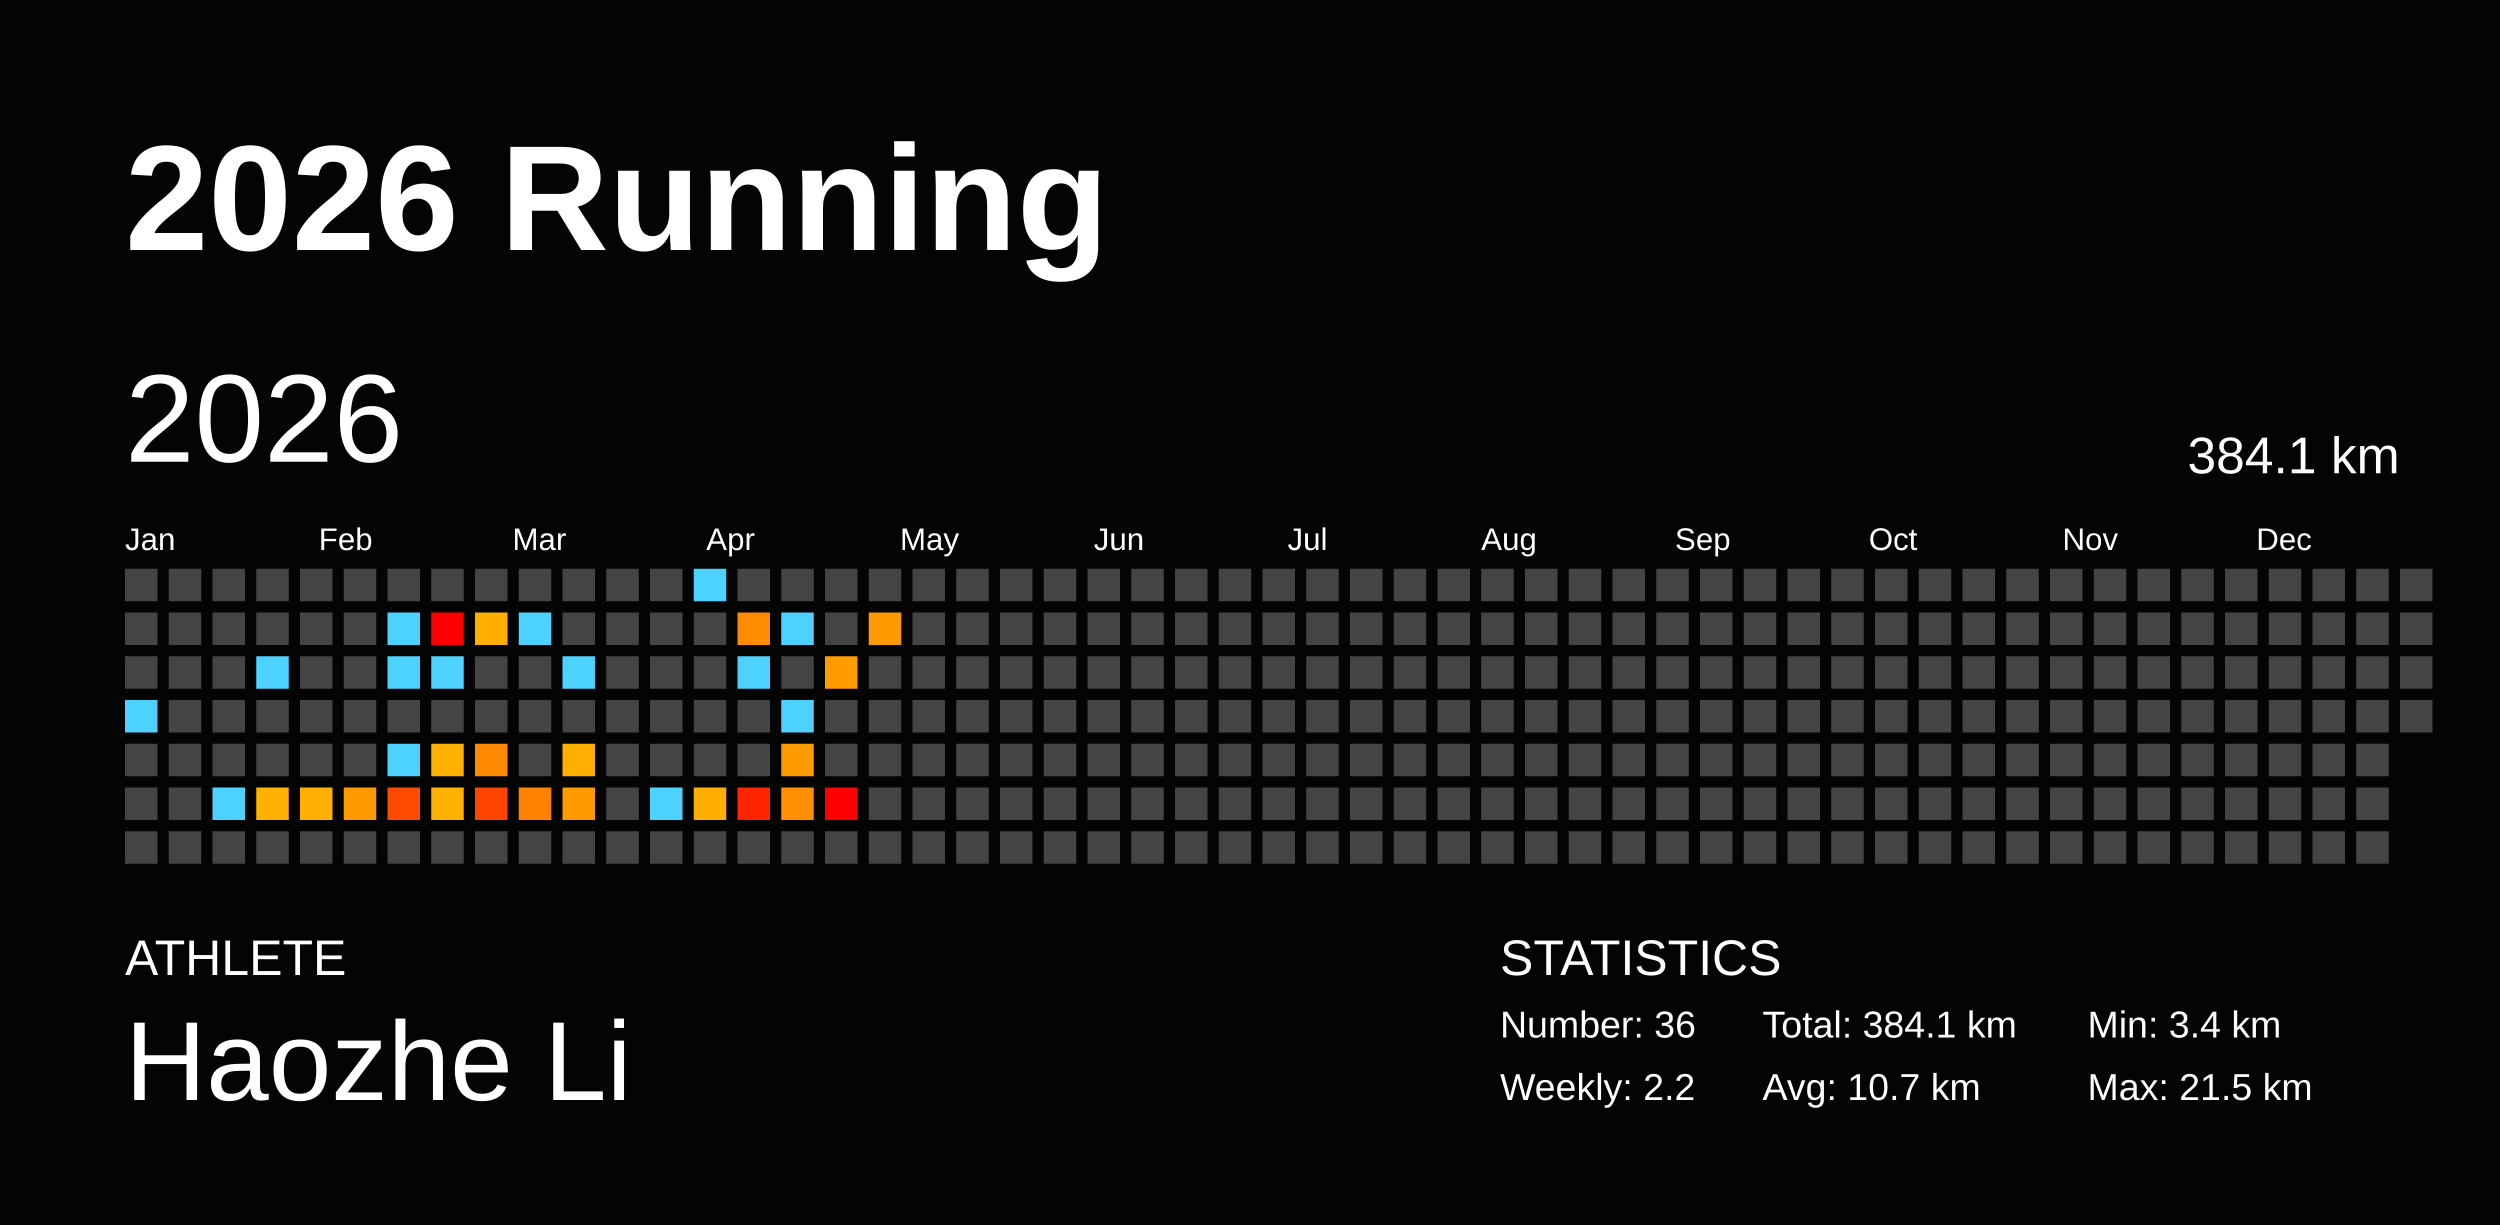
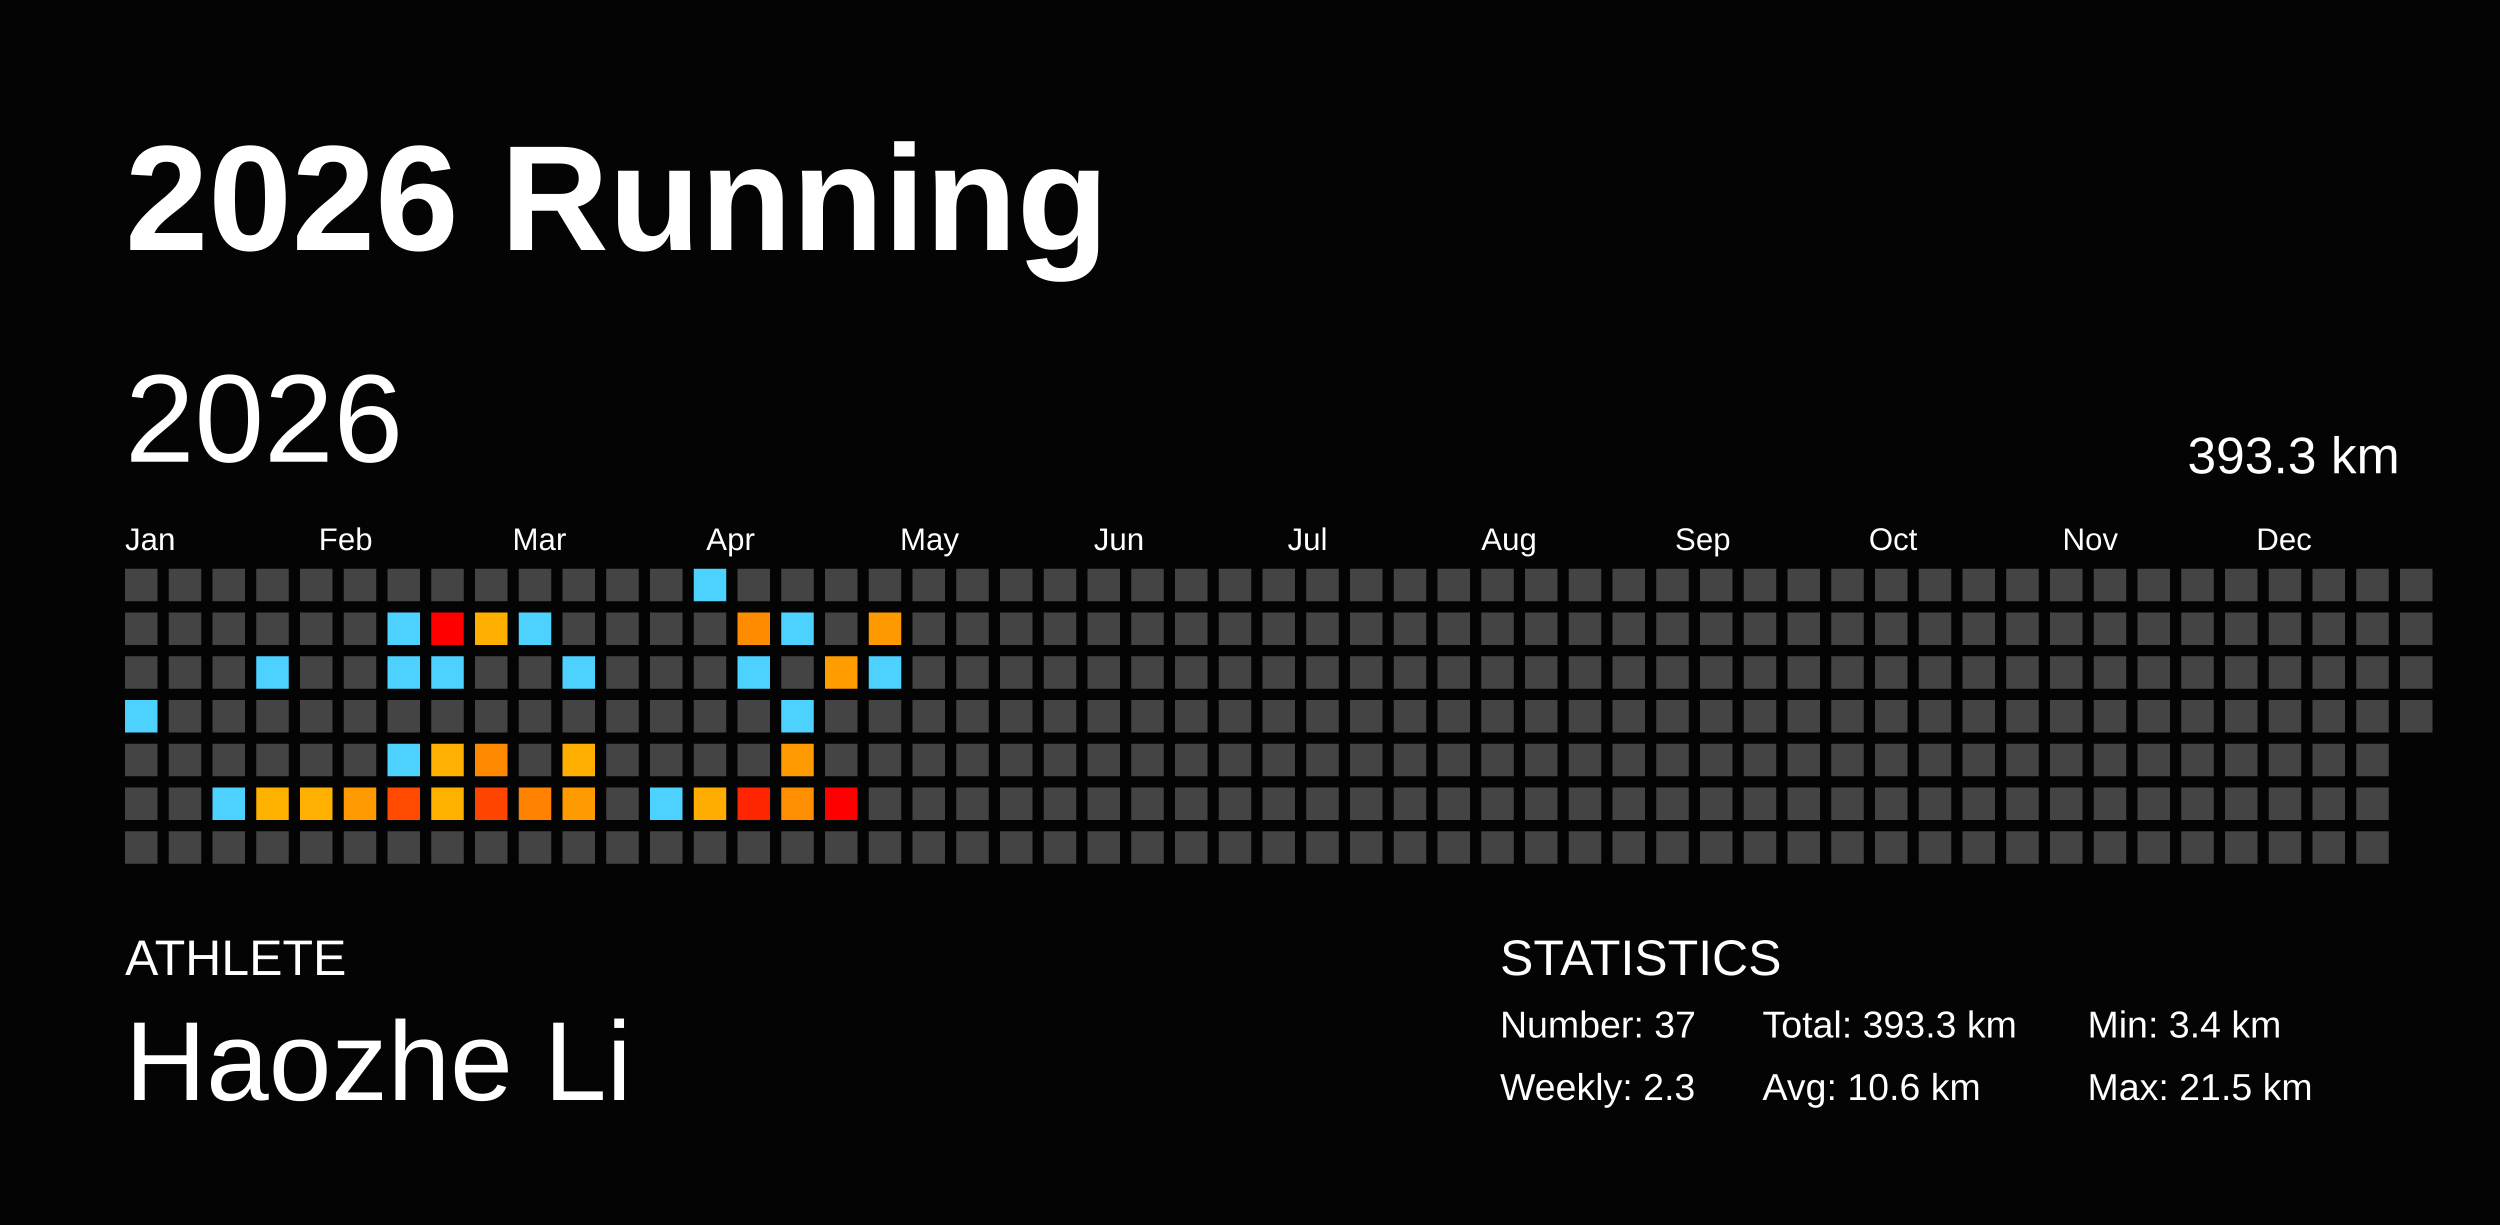
<svg xmlns="http://www.w3.org/2000/svg" baseProfile="full" height="98mm" version="1.1" viewBox="0,0,200,98" width="200mm">
  <defs />
  <rect fill="#040404" height="98" width="200" x="0" y="0" />
  <text fill="#FFFFFF" style="font-size:12px; font-family:Arial; font-weight:bold;" x="10" y="20">2026 Running</text>
  <text fill="#FFFFFF" style="font-size:4px; font-family:Arial" x="10" y="78">ATHLETE</text>
  <text fill="#FFFFFF" style="font-size:9px; font-family:Arial" x="10" y="88">Haozhe Li</text>
  <text fill="#FFFFFF" style="font-size:4px; font-family:Arial" x="120" y="78">STATISTICS</text>
-   <text fill="#FFFFFF" style="font-size:3px; font-family:Arial" x="120" y="83">Number: 36</text>
-   <text fill="#FFFFFF" style="font-size:3px; font-family:Arial" x="120" y="88">Weekly: 2.2</text>
-   <text fill="#FFFFFF" style="font-size:3px; font-family:Arial" x="141" y="83">Total: 384.1 km</text>
-   <text fill="#FFFFFF" style="font-size:3px; font-family:Arial" x="141" y="88">Avg: 10.7 km</text>
+   <text fill="#FFFFFF" style="font-size:3px; font-family:Arial" x="120" y="83">Number: 37</text>
+   <text fill="#FFFFFF" style="font-size:3px; font-family:Arial" x="120" y="88">Weekly: 2.3</text>
+   <text fill="#FFFFFF" style="font-size:3px; font-family:Arial" x="141" y="83">Total: 393.3 km</text>
+   <text fill="#FFFFFF" style="font-size:3px; font-family:Arial" x="141" y="88">Avg: 10.6 km</text>
  <text fill="#FFFFFF" style="font-size:3px; font-family:Arial" x="167" y="83">Min: 3.4 km</text>
  <text fill="#FFFFFF" style="font-size:3px; font-family:Arial" x="167" y="88">Max: 21.5 km</text>
  <text dominant-baseline="hanging" fill="#FFFFFF" style="font-size:10.0px; font-family:Arial;" x="10" y="30">2026</text>
-   <text dominant-baseline="hanging" fill="#FFFFFF" style="font-size:4.125px; font-family:Arial;" x="175" y="35">384.1 km</text>
+   <text dominant-baseline="hanging" fill="#FFFFFF" style="font-size:4.125px; font-family:Arial;" x="175" y="35">393.3 km</text>
  <text fill="#FFFFFF" style="font-size:2.5px; font-family:Arial" x="10.0" y="44">Jan</text>
  <text fill="#FFFFFF" style="font-size:2.5px; font-family:Arial" x="25.5" y="44">Feb</text>
  <text fill="#FFFFFF" style="font-size:2.5px; font-family:Arial" x="41.0" y="44">Mar</text>
  <text fill="#FFFFFF" style="font-size:2.5px; font-family:Arial" x="56.5" y="44">Apr</text>
  <text fill="#FFFFFF" style="font-size:2.5px; font-family:Arial" x="72.0" y="44">May</text>
  <text fill="#FFFFFF" style="font-size:2.5px; font-family:Arial" x="87.5" y="44">Jun</text>
  <text fill="#FFFFFF" style="font-size:2.5px; font-family:Arial" x="103.0" y="44">Jul</text>
  <text fill="#FFFFFF" style="font-size:2.5px; font-family:Arial" x="118.5" y="44">Aug</text>
  <text fill="#FFFFFF" style="font-size:2.5px; font-family:Arial" x="134.0" y="44">Sep</text>
  <text fill="#FFFFFF" style="font-size:2.5px; font-family:Arial" x="149.5" y="44">Oct</text>
  <text fill="#FFFFFF" style="font-size:2.5px; font-family:Arial" x="165.0" y="44">Nov</text>
  <text fill="#FFFFFF" style="font-size:2.5px; font-family:Arial" x="180.5" y="44">Dec</text>
  <rect fill="#444444" height="2.6" width="2.6" x="10.0" y="45.5" />
  <rect fill="#444444" height="2.6" width="2.6" x="10.0" y="49.0" />
  <rect fill="#444444" height="2.6" width="2.6" x="10.0" y="52.5" />
  <rect fill="#4dd2ff" height="2.6" width="2.6" x="10.0" y="56.0" />
  <rect fill="#444444" height="2.6" width="2.6" x="10.0" y="59.5" />
  <rect fill="#444444" height="2.6" width="2.6" x="10.0" y="63.0" />
  <rect fill="#444444" height="2.6" width="2.6" x="10.0" y="66.5" />
  <rect fill="#444444" height="2.6" width="2.6" x="13.5" y="45.5" />
  <rect fill="#444444" height="2.6" width="2.6" x="13.5" y="49.0" />
  <rect fill="#444444" height="2.6" width="2.6" x="13.5" y="52.5" />
  <rect fill="#444444" height="2.6" width="2.6" x="13.5" y="56.0" />
  <rect fill="#444444" height="2.6" width="2.6" x="13.5" y="59.5" />
  <rect fill="#444444" height="2.6" width="2.6" x="13.5" y="63.0" />
  <rect fill="#444444" height="2.6" width="2.6" x="13.5" y="66.5" />
  <rect fill="#444444" height="2.6" width="2.6" x="17.0" y="45.5" />
  <rect fill="#444444" height="2.6" width="2.6" x="17.0" y="49.0" />
  <rect fill="#444444" height="2.6" width="2.6" x="17.0" y="52.5" />
  <rect fill="#444444" height="2.6" width="2.6" x="17.0" y="56.0" />
  <rect fill="#444444" height="2.6" width="2.6" x="17.0" y="59.5" />
  <rect fill="#4dd2ff" height="2.6" width="2.6" x="17.0" y="63.0" />
  <rect fill="#444444" height="2.6" width="2.6" x="17.0" y="66.5" />
  <rect fill="#444444" height="2.6" width="2.6" x="20.5" y="45.5" />
  <rect fill="#444444" height="2.6" width="2.6" x="20.5" y="49.0" />
  <rect fill="#4dd2ff" height="2.6" width="2.6" x="20.5" y="52.5" />
  <rect fill="#444444" height="2.6" width="2.6" x="20.5" y="56.0" />
  <rect fill="#444444" height="2.6" width="2.6" x="20.5" y="59.5" />
  <rect fill="#ffb100" height="2.6" width="2.6" x="20.5" y="63.0" />
  <rect fill="#444444" height="2.6" width="2.6" x="20.5" y="66.5" />
  <rect fill="#444444" height="2.6" width="2.6" x="24.0" y="45.5" />
  <rect fill="#444444" height="2.6" width="2.6" x="24.0" y="49.0" />
  <rect fill="#444444" height="2.6" width="2.6" x="24.0" y="52.5" />
  <rect fill="#444444" height="2.6" width="2.6" x="24.0" y="56.0" />
  <rect fill="#444444" height="2.6" width="2.6" x="24.0" y="59.5" />
  <rect fill="#ffb000" height="2.6" width="2.6" x="24.0" y="63.0" />
  <rect fill="#444444" height="2.6" width="2.6" x="24.0" y="66.5" />
  <rect fill="#444444" height="2.6" width="2.6" x="27.5" y="45.5" />
  <rect fill="#444444" height="2.6" width="2.6" x="27.5" y="49.0" />
  <rect fill="#444444" height="2.6" width="2.6" x="27.5" y="52.5" />
  <rect fill="#444444" height="2.6" width="2.6" x="27.5" y="56.0" />
  <rect fill="#444444" height="2.6" width="2.6" x="27.5" y="59.5" />
  <rect fill="#ff9b00" height="2.6" width="2.6" x="27.5" y="63.0" />
  <rect fill="#444444" height="2.6" width="2.6" x="27.5" y="66.5" />
  <rect fill="#444444" height="2.6" width="2.6" x="31.0" y="45.5" />
  <rect fill="#4dd2ff" height="2.6" width="2.6" x="31.0" y="49.0" />
  <rect fill="#4dd2ff" height="2.6" width="2.6" x="31.0" y="52.5" />
  <rect fill="#444444" height="2.6" width="2.6" x="31.0" y="56.0" />
  <rect fill="#4dd2ff" height="2.6" width="2.6" x="31.0" y="59.5" />
  <rect fill="#ff4a00" height="2.6" width="2.6" x="31.0" y="63.0" />
  <rect fill="#444444" height="2.6" width="2.6" x="31.0" y="66.5" />
  <rect fill="#444444" height="2.6" width="2.6" x="34.5" y="45.5" />
  <rect fill="red" height="2.6" width="2.6" x="34.5" y="49.0" />
  <rect fill="#4dd2ff" height="2.6" width="2.6" x="34.5" y="52.5" />
  <rect fill="#444444" height="2.6" width="2.6" x="34.5" y="56.0" />
  <rect fill="#ffb000" height="2.6" width="2.6" x="34.5" y="59.5" />
  <rect fill="#ffb100" height="2.6" width="2.6" x="34.5" y="63.0" />
  <rect fill="#444444" height="2.6" width="2.6" x="34.5" y="66.5" />
  <rect fill="#444444" height="2.6" width="2.6" x="38.0" y="45.5" />
  <rect fill="#ffaf00" height="2.6" width="2.6" x="38.0" y="49.0" />
  <rect fill="#444444" height="2.6" width="2.6" x="38.0" y="52.5" />
  <rect fill="#444444" height="2.6" width="2.6" x="38.0" y="56.0" />
  <rect fill="#ff8900" height="2.6" width="2.6" x="38.0" y="59.5" />
  <rect fill="#ff4400" height="2.6" width="2.6" x="38.0" y="63.0" />
  <rect fill="#444444" height="2.6" width="2.6" x="38.0" y="66.5" />
  <rect fill="#444444" height="2.6" width="2.6" x="41.5" y="45.5" />
  <rect fill="#4dd2ff" height="2.6" width="2.6" x="41.5" y="49.0" />
  <rect fill="#444444" height="2.6" width="2.6" x="41.5" y="52.5" />
  <rect fill="#444444" height="2.6" width="2.6" x="41.5" y="56.0" />
  <rect fill="#444444" height="2.6" width="2.6" x="41.5" y="59.5" />
  <rect fill="#ff8300" height="2.6" width="2.6" x="41.5" y="63.0" />
  <rect fill="#444444" height="2.6" width="2.6" x="41.5" y="66.5" />
  <rect fill="#444444" height="2.6" width="2.6" x="45.0" y="45.5" />
  <rect fill="#444444" height="2.6" width="2.6" x="45.0" y="49.0" />
  <rect fill="#4dd2ff" height="2.6" width="2.6" x="45.0" y="52.5" />
  <rect fill="#444444" height="2.6" width="2.6" x="45.0" y="56.0" />
  <rect fill="#ffaf00" height="2.6" width="2.6" x="45.0" y="59.5" />
  <rect fill="#ff9a00" height="2.6" width="2.6" x="45.0" y="63.0" />
  <rect fill="#444444" height="2.6" width="2.6" x="45.0" y="66.5" />
  <rect fill="#444444" height="2.6" width="2.6" x="48.5" y="45.5" />
  <rect fill="#444444" height="2.6" width="2.6" x="48.5" y="49.0" />
  <rect fill="#444444" height="2.6" width="2.6" x="48.5" y="52.5" />
  <rect fill="#444444" height="2.6" width="2.6" x="48.5" y="56.0" />
  <rect fill="#444444" height="2.6" width="2.6" x="48.5" y="59.5" />
  <rect fill="#444444" height="2.6" width="2.6" x="48.5" y="63.0" />
  <rect fill="#444444" height="2.6" width="2.6" x="48.5" y="66.5" />
  <rect fill="#444444" height="2.6" width="2.6" x="52.0" y="45.5" />
  <rect fill="#444444" height="2.6" width="2.6" x="52.0" y="49.0" />
  <rect fill="#444444" height="2.6" width="2.6" x="52.0" y="52.5" />
  <rect fill="#444444" height="2.6" width="2.6" x="52.0" y="56.0" />
  <rect fill="#444444" height="2.6" width="2.6" x="52.0" y="59.5" />
  <rect fill="#4dd2ff" height="2.6" width="2.6" x="52.0" y="63.0" />
  <rect fill="#444444" height="2.6" width="2.6" x="52.0" y="66.5" />
  <rect fill="#4dd2ff" height="2.6" width="2.6" x="55.5" y="45.5" />
  <rect fill="#444444" height="2.6" width="2.6" x="55.5" y="49.0" />
  <rect fill="#444444" height="2.6" width="2.6" x="55.5" y="52.5" />
  <rect fill="#444444" height="2.6" width="2.6" x="55.5" y="56.0" />
  <rect fill="#444444" height="2.6" width="2.6" x="55.5" y="59.5" />
  <rect fill="#ffad00" height="2.6" width="2.6" x="55.5" y="63.0" />
  <rect fill="#444444" height="2.6" width="2.6" x="55.5" y="66.5" />
  <rect fill="#444444" height="2.6" width="2.6" x="59.0" y="45.5" />
  <rect fill="#ff8c00" height="2.6" width="2.6" x="59.0" y="49.0" />
  <rect fill="#4dd2ff" height="2.6" width="2.6" x="59.0" y="52.5" />
  <rect fill="#444444" height="2.6" width="2.6" x="59.0" y="56.0" />
  <rect fill="#444444" height="2.6" width="2.6" x="59.0" y="59.5" />
  <rect fill="#ff2500" height="2.6" width="2.6" x="59.0" y="63.0" />
  <rect fill="#444444" height="2.6" width="2.6" x="59.0" y="66.5" />
  <rect fill="#444444" height="2.6" width="2.6" x="62.5" y="45.5" />
  <rect fill="#4dd2ff" height="2.6" width="2.6" x="62.5" y="49.0" />
  <rect fill="#444444" height="2.6" width="2.6" x="62.5" y="52.5" />
  <rect fill="#4dd2ff" height="2.6" width="2.6" x="62.5" y="56.0" />
  <rect fill="#ff9a00" height="2.6" width="2.6" x="62.5" y="59.5" />
  <rect fill="#ff8e00" height="2.6" width="2.6" x="62.5" y="63.0" />
  <rect fill="#444444" height="2.6" width="2.6" x="62.5" y="66.5" />
  <rect fill="#444444" height="2.6" width="2.6" x="66.0" y="45.5" />
  <rect fill="#444444" height="2.6" width="2.6" x="66.0" y="49.0" />
  <rect fill="#ff9c00" height="2.6" width="2.6" x="66.0" y="52.5" />
  <rect fill="#444444" height="2.6" width="2.6" x="66.0" y="56.0" />
  <rect fill="#444444" height="2.6" width="2.6" x="66.0" y="59.5" />
  <rect fill="red" height="2.6" width="2.6" x="66.0" y="63.0" />
  <rect fill="#444444" height="2.6" width="2.6" x="66.0" y="66.5" />
  <rect fill="#444444" height="2.6" width="2.6" x="69.5" y="45.5" />
  <rect fill="#ff9900" height="2.6" width="2.6" x="69.5" y="49.0" />
-   <rect fill="#444444" height="2.6" width="2.6" x="69.5" y="52.5" />
+   <rect fill="#4dd2ff" height="2.6" width="2.6" x="69.5" y="52.5" />
  <rect fill="#444444" height="2.6" width="2.6" x="69.5" y="56.0" />
  <rect fill="#444444" height="2.6" width="2.6" x="69.5" y="59.5" />
  <rect fill="#444444" height="2.6" width="2.6" x="69.5" y="63.0" />
  <rect fill="#444444" height="2.6" width="2.6" x="69.5" y="66.5" />
  <rect fill="#444444" height="2.6" width="2.6" x="73.0" y="45.5" />
  <rect fill="#444444" height="2.6" width="2.6" x="73.0" y="49.0" />
  <rect fill="#444444" height="2.6" width="2.6" x="73.0" y="52.5" />
  <rect fill="#444444" height="2.6" width="2.6" x="73.0" y="56.0" />
  <rect fill="#444444" height="2.6" width="2.6" x="73.0" y="59.5" />
  <rect fill="#444444" height="2.6" width="2.6" x="73.0" y="63.0" />
  <rect fill="#444444" height="2.6" width="2.6" x="73.0" y="66.5" />
  <rect fill="#444444" height="2.6" width="2.6" x="76.5" y="45.5" />
  <rect fill="#444444" height="2.6" width="2.6" x="76.5" y="49.0" />
  <rect fill="#444444" height="2.6" width="2.6" x="76.5" y="52.5" />
  <rect fill="#444444" height="2.6" width="2.6" x="76.5" y="56.0" />
  <rect fill="#444444" height="2.6" width="2.6" x="76.5" y="59.5" />
  <rect fill="#444444" height="2.6" width="2.6" x="76.5" y="63.0" />
  <rect fill="#444444" height="2.6" width="2.6" x="76.5" y="66.5" />
  <rect fill="#444444" height="2.6" width="2.6" x="80.0" y="45.5" />
  <rect fill="#444444" height="2.6" width="2.6" x="80.0" y="49.0" />
  <rect fill="#444444" height="2.6" width="2.6" x="80.0" y="52.5" />
  <rect fill="#444444" height="2.6" width="2.6" x="80.0" y="56.0" />
  <rect fill="#444444" height="2.6" width="2.6" x="80.0" y="59.5" />
  <rect fill="#444444" height="2.6" width="2.6" x="80.0" y="63.0" />
  <rect fill="#444444" height="2.6" width="2.6" x="80.0" y="66.5" />
  <rect fill="#444444" height="2.6" width="2.6" x="83.5" y="45.5" />
  <rect fill="#444444" height="2.6" width="2.6" x="83.5" y="49.0" />
  <rect fill="#444444" height="2.6" width="2.6" x="83.5" y="52.5" />
  <rect fill="#444444" height="2.6" width="2.6" x="83.5" y="56.0" />
  <rect fill="#444444" height="2.6" width="2.6" x="83.5" y="59.5" />
  <rect fill="#444444" height="2.6" width="2.6" x="83.5" y="63.0" />
  <rect fill="#444444" height="2.6" width="2.6" x="83.5" y="66.5" />
  <rect fill="#444444" height="2.6" width="2.6" x="87.0" y="45.5" />
  <rect fill="#444444" height="2.6" width="2.6" x="87.0" y="49.0" />
  <rect fill="#444444" height="2.6" width="2.6" x="87.0" y="52.5" />
  <rect fill="#444444" height="2.6" width="2.6" x="87.0" y="56.0" />
  <rect fill="#444444" height="2.6" width="2.6" x="87.0" y="59.5" />
  <rect fill="#444444" height="2.6" width="2.6" x="87.0" y="63.0" />
  <rect fill="#444444" height="2.6" width="2.6" x="87.0" y="66.5" />
  <rect fill="#444444" height="2.6" width="2.6" x="90.5" y="45.5" />
  <rect fill="#444444" height="2.6" width="2.6" x="90.5" y="49.0" />
  <rect fill="#444444" height="2.6" width="2.6" x="90.5" y="52.5" />
  <rect fill="#444444" height="2.6" width="2.6" x="90.5" y="56.0" />
  <rect fill="#444444" height="2.6" width="2.6" x="90.5" y="59.5" />
  <rect fill="#444444" height="2.6" width="2.6" x="90.5" y="63.0" />
  <rect fill="#444444" height="2.6" width="2.6" x="90.5" y="66.5" />
  <rect fill="#444444" height="2.6" width="2.6" x="94.0" y="45.5" />
  <rect fill="#444444" height="2.6" width="2.6" x="94.0" y="49.0" />
  <rect fill="#444444" height="2.6" width="2.6" x="94.0" y="52.5" />
  <rect fill="#444444" height="2.6" width="2.6" x="94.0" y="56.0" />
  <rect fill="#444444" height="2.6" width="2.6" x="94.0" y="59.5" />
  <rect fill="#444444" height="2.6" width="2.6" x="94.0" y="63.0" />
  <rect fill="#444444" height="2.6" width="2.6" x="94.0" y="66.5" />
  <rect fill="#444444" height="2.6" width="2.6" x="97.5" y="45.5" />
  <rect fill="#444444" height="2.6" width="2.6" x="97.5" y="49.0" />
  <rect fill="#444444" height="2.6" width="2.6" x="97.5" y="52.5" />
  <rect fill="#444444" height="2.6" width="2.6" x="97.5" y="56.0" />
  <rect fill="#444444" height="2.6" width="2.6" x="97.5" y="59.5" />
  <rect fill="#444444" height="2.6" width="2.6" x="97.5" y="63.0" />
  <rect fill="#444444" height="2.6" width="2.6" x="97.5" y="66.5" />
  <rect fill="#444444" height="2.6" width="2.6" x="101.0" y="45.5" />
  <rect fill="#444444" height="2.6" width="2.6" x="101.0" y="49.0" />
  <rect fill="#444444" height="2.6" width="2.6" x="101.0" y="52.5" />
  <rect fill="#444444" height="2.6" width="2.6" x="101.0" y="56.0" />
  <rect fill="#444444" height="2.6" width="2.6" x="101.0" y="59.5" />
  <rect fill="#444444" height="2.6" width="2.6" x="101.0" y="63.0" />
  <rect fill="#444444" height="2.6" width="2.6" x="101.0" y="66.5" />
  <rect fill="#444444" height="2.6" width="2.6" x="104.5" y="45.5" />
  <rect fill="#444444" height="2.6" width="2.6" x="104.5" y="49.0" />
  <rect fill="#444444" height="2.6" width="2.6" x="104.5" y="52.5" />
  <rect fill="#444444" height="2.6" width="2.6" x="104.5" y="56.0" />
  <rect fill="#444444" height="2.6" width="2.6" x="104.5" y="59.5" />
  <rect fill="#444444" height="2.6" width="2.6" x="104.5" y="63.0" />
  <rect fill="#444444" height="2.6" width="2.6" x="104.5" y="66.5" />
  <rect fill="#444444" height="2.6" width="2.6" x="108.0" y="45.5" />
  <rect fill="#444444" height="2.6" width="2.6" x="108.0" y="49.0" />
  <rect fill="#444444" height="2.6" width="2.6" x="108.0" y="52.5" />
  <rect fill="#444444" height="2.6" width="2.6" x="108.0" y="56.0" />
  <rect fill="#444444" height="2.6" width="2.6" x="108.0" y="59.5" />
  <rect fill="#444444" height="2.6" width="2.6" x="108.0" y="63.0" />
  <rect fill="#444444" height="2.6" width="2.6" x="108.0" y="66.5" />
  <rect fill="#444444" height="2.6" width="2.6" x="111.5" y="45.5" />
  <rect fill="#444444" height="2.6" width="2.6" x="111.5" y="49.0" />
  <rect fill="#444444" height="2.6" width="2.6" x="111.5" y="52.5" />
  <rect fill="#444444" height="2.6" width="2.6" x="111.5" y="56.0" />
  <rect fill="#444444" height="2.6" width="2.6" x="111.5" y="59.5" />
  <rect fill="#444444" height="2.6" width="2.6" x="111.5" y="63.0" />
  <rect fill="#444444" height="2.6" width="2.6" x="111.5" y="66.5" />
  <rect fill="#444444" height="2.6" width="2.6" x="115.0" y="45.5" />
  <rect fill="#444444" height="2.6" width="2.6" x="115.0" y="49.0" />
  <rect fill="#444444" height="2.6" width="2.6" x="115.0" y="52.5" />
  <rect fill="#444444" height="2.6" width="2.6" x="115.0" y="56.0" />
  <rect fill="#444444" height="2.6" width="2.6" x="115.0" y="59.5" />
  <rect fill="#444444" height="2.6" width="2.6" x="115.0" y="63.0" />
  <rect fill="#444444" height="2.6" width="2.6" x="115.0" y="66.5" />
  <rect fill="#444444" height="2.6" width="2.6" x="118.5" y="45.5" />
  <rect fill="#444444" height="2.6" width="2.6" x="118.5" y="49.0" />
  <rect fill="#444444" height="2.6" width="2.6" x="118.5" y="52.5" />
  <rect fill="#444444" height="2.6" width="2.6" x="118.5" y="56.0" />
  <rect fill="#444444" height="2.6" width="2.6" x="118.5" y="59.5" />
  <rect fill="#444444" height="2.6" width="2.6" x="118.5" y="63.0" />
  <rect fill="#444444" height="2.6" width="2.6" x="118.5" y="66.5" />
  <rect fill="#444444" height="2.6" width="2.6" x="122.0" y="45.5" />
  <rect fill="#444444" height="2.6" width="2.6" x="122.0" y="49.0" />
  <rect fill="#444444" height="2.6" width="2.6" x="122.0" y="52.5" />
  <rect fill="#444444" height="2.6" width="2.6" x="122.0" y="56.0" />
  <rect fill="#444444" height="2.6" width="2.6" x="122.0" y="59.5" />
  <rect fill="#444444" height="2.6" width="2.6" x="122.0" y="63.0" />
  <rect fill="#444444" height="2.6" width="2.6" x="122.0" y="66.5" />
  <rect fill="#444444" height="2.6" width="2.6" x="125.5" y="45.5" />
  <rect fill="#444444" height="2.6" width="2.6" x="125.5" y="49.0" />
  <rect fill="#444444" height="2.6" width="2.6" x="125.5" y="52.5" />
  <rect fill="#444444" height="2.6" width="2.6" x="125.5" y="56.0" />
  <rect fill="#444444" height="2.6" width="2.6" x="125.5" y="59.5" />
  <rect fill="#444444" height="2.6" width="2.6" x="125.5" y="63.0" />
  <rect fill="#444444" height="2.6" width="2.6" x="125.5" y="66.5" />
  <rect fill="#444444" height="2.6" width="2.6" x="129.0" y="45.5" />
  <rect fill="#444444" height="2.6" width="2.6" x="129.0" y="49.0" />
  <rect fill="#444444" height="2.6" width="2.6" x="129.0" y="52.5" />
  <rect fill="#444444" height="2.6" width="2.6" x="129.0" y="56.0" />
  <rect fill="#444444" height="2.6" width="2.6" x="129.0" y="59.5" />
  <rect fill="#444444" height="2.6" width="2.6" x="129.0" y="63.0" />
  <rect fill="#444444" height="2.6" width="2.6" x="129.0" y="66.5" />
  <rect fill="#444444" height="2.6" width="2.6" x="132.5" y="45.5" />
  <rect fill="#444444" height="2.6" width="2.6" x="132.5" y="49.0" />
  <rect fill="#444444" height="2.6" width="2.6" x="132.5" y="52.5" />
  <rect fill="#444444" height="2.6" width="2.6" x="132.5" y="56.0" />
  <rect fill="#444444" height="2.6" width="2.6" x="132.5" y="59.5" />
  <rect fill="#444444" height="2.6" width="2.6" x="132.5" y="63.0" />
  <rect fill="#444444" height="2.6" width="2.6" x="132.5" y="66.5" />
  <rect fill="#444444" height="2.6" width="2.6" x="136.0" y="45.5" />
  <rect fill="#444444" height="2.6" width="2.6" x="136.0" y="49.0" />
  <rect fill="#444444" height="2.6" width="2.6" x="136.0" y="52.5" />
  <rect fill="#444444" height="2.6" width="2.6" x="136.0" y="56.0" />
  <rect fill="#444444" height="2.6" width="2.6" x="136.0" y="59.5" />
  <rect fill="#444444" height="2.6" width="2.6" x="136.0" y="63.0" />
  <rect fill="#444444" height="2.6" width="2.6" x="136.0" y="66.5" />
  <rect fill="#444444" height="2.6" width="2.6" x="139.5" y="45.5" />
  <rect fill="#444444" height="2.6" width="2.6" x="139.5" y="49.0" />
  <rect fill="#444444" height="2.6" width="2.6" x="139.5" y="52.5" />
  <rect fill="#444444" height="2.6" width="2.6" x="139.5" y="56.0" />
  <rect fill="#444444" height="2.6" width="2.6" x="139.5" y="59.5" />
  <rect fill="#444444" height="2.6" width="2.6" x="139.5" y="63.0" />
  <rect fill="#444444" height="2.6" width="2.6" x="139.5" y="66.5" />
  <rect fill="#444444" height="2.6" width="2.6" x="143.0" y="45.5" />
  <rect fill="#444444" height="2.6" width="2.6" x="143.0" y="49.0" />
  <rect fill="#444444" height="2.6" width="2.6" x="143.0" y="52.5" />
  <rect fill="#444444" height="2.6" width="2.6" x="143.0" y="56.0" />
  <rect fill="#444444" height="2.6" width="2.6" x="143.0" y="59.5" />
  <rect fill="#444444" height="2.6" width="2.6" x="143.0" y="63.0" />
  <rect fill="#444444" height="2.6" width="2.6" x="143.0" y="66.5" />
  <rect fill="#444444" height="2.6" width="2.6" x="146.5" y="45.5" />
  <rect fill="#444444" height="2.6" width="2.6" x="146.5" y="49.0" />
  <rect fill="#444444" height="2.6" width="2.6" x="146.5" y="52.5" />
  <rect fill="#444444" height="2.6" width="2.6" x="146.5" y="56.0" />
  <rect fill="#444444" height="2.6" width="2.6" x="146.5" y="59.5" />
  <rect fill="#444444" height="2.6" width="2.6" x="146.5" y="63.0" />
  <rect fill="#444444" height="2.6" width="2.6" x="146.5" y="66.5" />
  <rect fill="#444444" height="2.6" width="2.6" x="150.0" y="45.5" />
  <rect fill="#444444" height="2.6" width="2.6" x="150.0" y="49.0" />
  <rect fill="#444444" height="2.6" width="2.6" x="150.0" y="52.5" />
  <rect fill="#444444" height="2.6" width="2.6" x="150.0" y="56.0" />
  <rect fill="#444444" height="2.6" width="2.6" x="150.0" y="59.5" />
  <rect fill="#444444" height="2.6" width="2.6" x="150.0" y="63.0" />
  <rect fill="#444444" height="2.6" width="2.6" x="150.0" y="66.5" />
  <rect fill="#444444" height="2.6" width="2.6" x="153.5" y="45.5" />
  <rect fill="#444444" height="2.6" width="2.6" x="153.5" y="49.0" />
  <rect fill="#444444" height="2.6" width="2.6" x="153.5" y="52.5" />
  <rect fill="#444444" height="2.6" width="2.6" x="153.5" y="56.0" />
  <rect fill="#444444" height="2.6" width="2.6" x="153.5" y="59.5" />
  <rect fill="#444444" height="2.6" width="2.6" x="153.5" y="63.0" />
  <rect fill="#444444" height="2.6" width="2.6" x="153.5" y="66.5" />
  <rect fill="#444444" height="2.6" width="2.6" x="157.0" y="45.5" />
  <rect fill="#444444" height="2.6" width="2.6" x="157.0" y="49.0" />
  <rect fill="#444444" height="2.6" width="2.6" x="157.0" y="52.5" />
  <rect fill="#444444" height="2.6" width="2.6" x="157.0" y="56.0" />
  <rect fill="#444444" height="2.6" width="2.6" x="157.0" y="59.5" />
  <rect fill="#444444" height="2.6" width="2.6" x="157.0" y="63.0" />
  <rect fill="#444444" height="2.6" width="2.6" x="157.0" y="66.5" />
  <rect fill="#444444" height="2.6" width="2.6" x="160.5" y="45.5" />
  <rect fill="#444444" height="2.6" width="2.6" x="160.5" y="49.0" />
  <rect fill="#444444" height="2.6" width="2.6" x="160.5" y="52.5" />
  <rect fill="#444444" height="2.6" width="2.6" x="160.5" y="56.0" />
  <rect fill="#444444" height="2.6" width="2.6" x="160.5" y="59.5" />
  <rect fill="#444444" height="2.6" width="2.6" x="160.5" y="63.0" />
  <rect fill="#444444" height="2.6" width="2.6" x="160.5" y="66.5" />
  <rect fill="#444444" height="2.6" width="2.6" x="164.0" y="45.5" />
  <rect fill="#444444" height="2.6" width="2.6" x="164.0" y="49.0" />
  <rect fill="#444444" height="2.6" width="2.6" x="164.0" y="52.5" />
  <rect fill="#444444" height="2.6" width="2.6" x="164.0" y="56.0" />
  <rect fill="#444444" height="2.6" width="2.6" x="164.0" y="59.5" />
  <rect fill="#444444" height="2.6" width="2.6" x="164.0" y="63.0" />
  <rect fill="#444444" height="2.6" width="2.6" x="164.0" y="66.5" />
  <rect fill="#444444" height="2.6" width="2.6" x="167.5" y="45.5" />
  <rect fill="#444444" height="2.6" width="2.6" x="167.5" y="49.0" />
  <rect fill="#444444" height="2.6" width="2.6" x="167.5" y="52.5" />
  <rect fill="#444444" height="2.6" width="2.6" x="167.5" y="56.0" />
  <rect fill="#444444" height="2.6" width="2.6" x="167.5" y="59.5" />
  <rect fill="#444444" height="2.6" width="2.6" x="167.5" y="63.0" />
  <rect fill="#444444" height="2.6" width="2.6" x="167.5" y="66.5" />
  <rect fill="#444444" height="2.6" width="2.6" x="171.0" y="45.5" />
  <rect fill="#444444" height="2.6" width="2.6" x="171.0" y="49.0" />
  <rect fill="#444444" height="2.6" width="2.6" x="171.0" y="52.5" />
  <rect fill="#444444" height="2.6" width="2.6" x="171.0" y="56.0" />
  <rect fill="#444444" height="2.6" width="2.6" x="171.0" y="59.5" />
  <rect fill="#444444" height="2.6" width="2.6" x="171.0" y="63.0" />
  <rect fill="#444444" height="2.6" width="2.6" x="171.0" y="66.5" />
  <rect fill="#444444" height="2.6" width="2.6" x="174.5" y="45.5" />
  <rect fill="#444444" height="2.6" width="2.6" x="174.5" y="49.0" />
  <rect fill="#444444" height="2.6" width="2.6" x="174.5" y="52.5" />
  <rect fill="#444444" height="2.6" width="2.6" x="174.5" y="56.0" />
  <rect fill="#444444" height="2.6" width="2.6" x="174.5" y="59.5" />
  <rect fill="#444444" height="2.6" width="2.6" x="174.5" y="63.0" />
  <rect fill="#444444" height="2.6" width="2.6" x="174.5" y="66.5" />
  <rect fill="#444444" height="2.6" width="2.6" x="178.0" y="45.5" />
  <rect fill="#444444" height="2.6" width="2.6" x="178.0" y="49.0" />
  <rect fill="#444444" height="2.6" width="2.6" x="178.0" y="52.5" />
  <rect fill="#444444" height="2.6" width="2.6" x="178.0" y="56.0" />
  <rect fill="#444444" height="2.6" width="2.6" x="178.0" y="59.5" />
  <rect fill="#444444" height="2.6" width="2.6" x="178.0" y="63.0" />
  <rect fill="#444444" height="2.6" width="2.6" x="178.0" y="66.5" />
  <rect fill="#444444" height="2.6" width="2.6" x="181.5" y="45.5" />
  <rect fill="#444444" height="2.6" width="2.6" x="181.5" y="49.0" />
  <rect fill="#444444" height="2.6" width="2.6" x="181.5" y="52.5" />
  <rect fill="#444444" height="2.6" width="2.6" x="181.5" y="56.0" />
  <rect fill="#444444" height="2.6" width="2.6" x="181.5" y="59.5" />
  <rect fill="#444444" height="2.6" width="2.6" x="181.5" y="63.0" />
  <rect fill="#444444" height="2.6" width="2.6" x="181.5" y="66.5" />
  <rect fill="#444444" height="2.6" width="2.6" x="185.0" y="45.5" />
  <rect fill="#444444" height="2.6" width="2.6" x="185.0" y="49.0" />
  <rect fill="#444444" height="2.6" width="2.6" x="185.0" y="52.5" />
  <rect fill="#444444" height="2.6" width="2.6" x="185.0" y="56.0" />
  <rect fill="#444444" height="2.6" width="2.6" x="185.0" y="59.5" />
  <rect fill="#444444" height="2.6" width="2.6" x="185.0" y="63.0" />
  <rect fill="#444444" height="2.6" width="2.6" x="185.0" y="66.5" />
  <rect fill="#444444" height="2.6" width="2.6" x="188.5" y="45.5" />
  <rect fill="#444444" height="2.6" width="2.6" x="188.5" y="49.0" />
  <rect fill="#444444" height="2.6" width="2.6" x="188.5" y="52.5" />
  <rect fill="#444444" height="2.6" width="2.6" x="188.5" y="56.0" />
  <rect fill="#444444" height="2.6" width="2.6" x="188.5" y="59.5" />
  <rect fill="#444444" height="2.6" width="2.6" x="188.5" y="63.0" />
  <rect fill="#444444" height="2.6" width="2.6" x="188.5" y="66.5" />
  <rect fill="#444444" height="2.6" width="2.6" x="192.0" y="45.5" />
  <rect fill="#444444" height="2.6" width="2.6" x="192.0" y="49.0" />
  <rect fill="#444444" height="2.6" width="2.6" x="192.0" y="52.5" />
  <rect fill="#444444" height="2.6" width="2.6" x="192.0" y="56.0" />
</svg>
